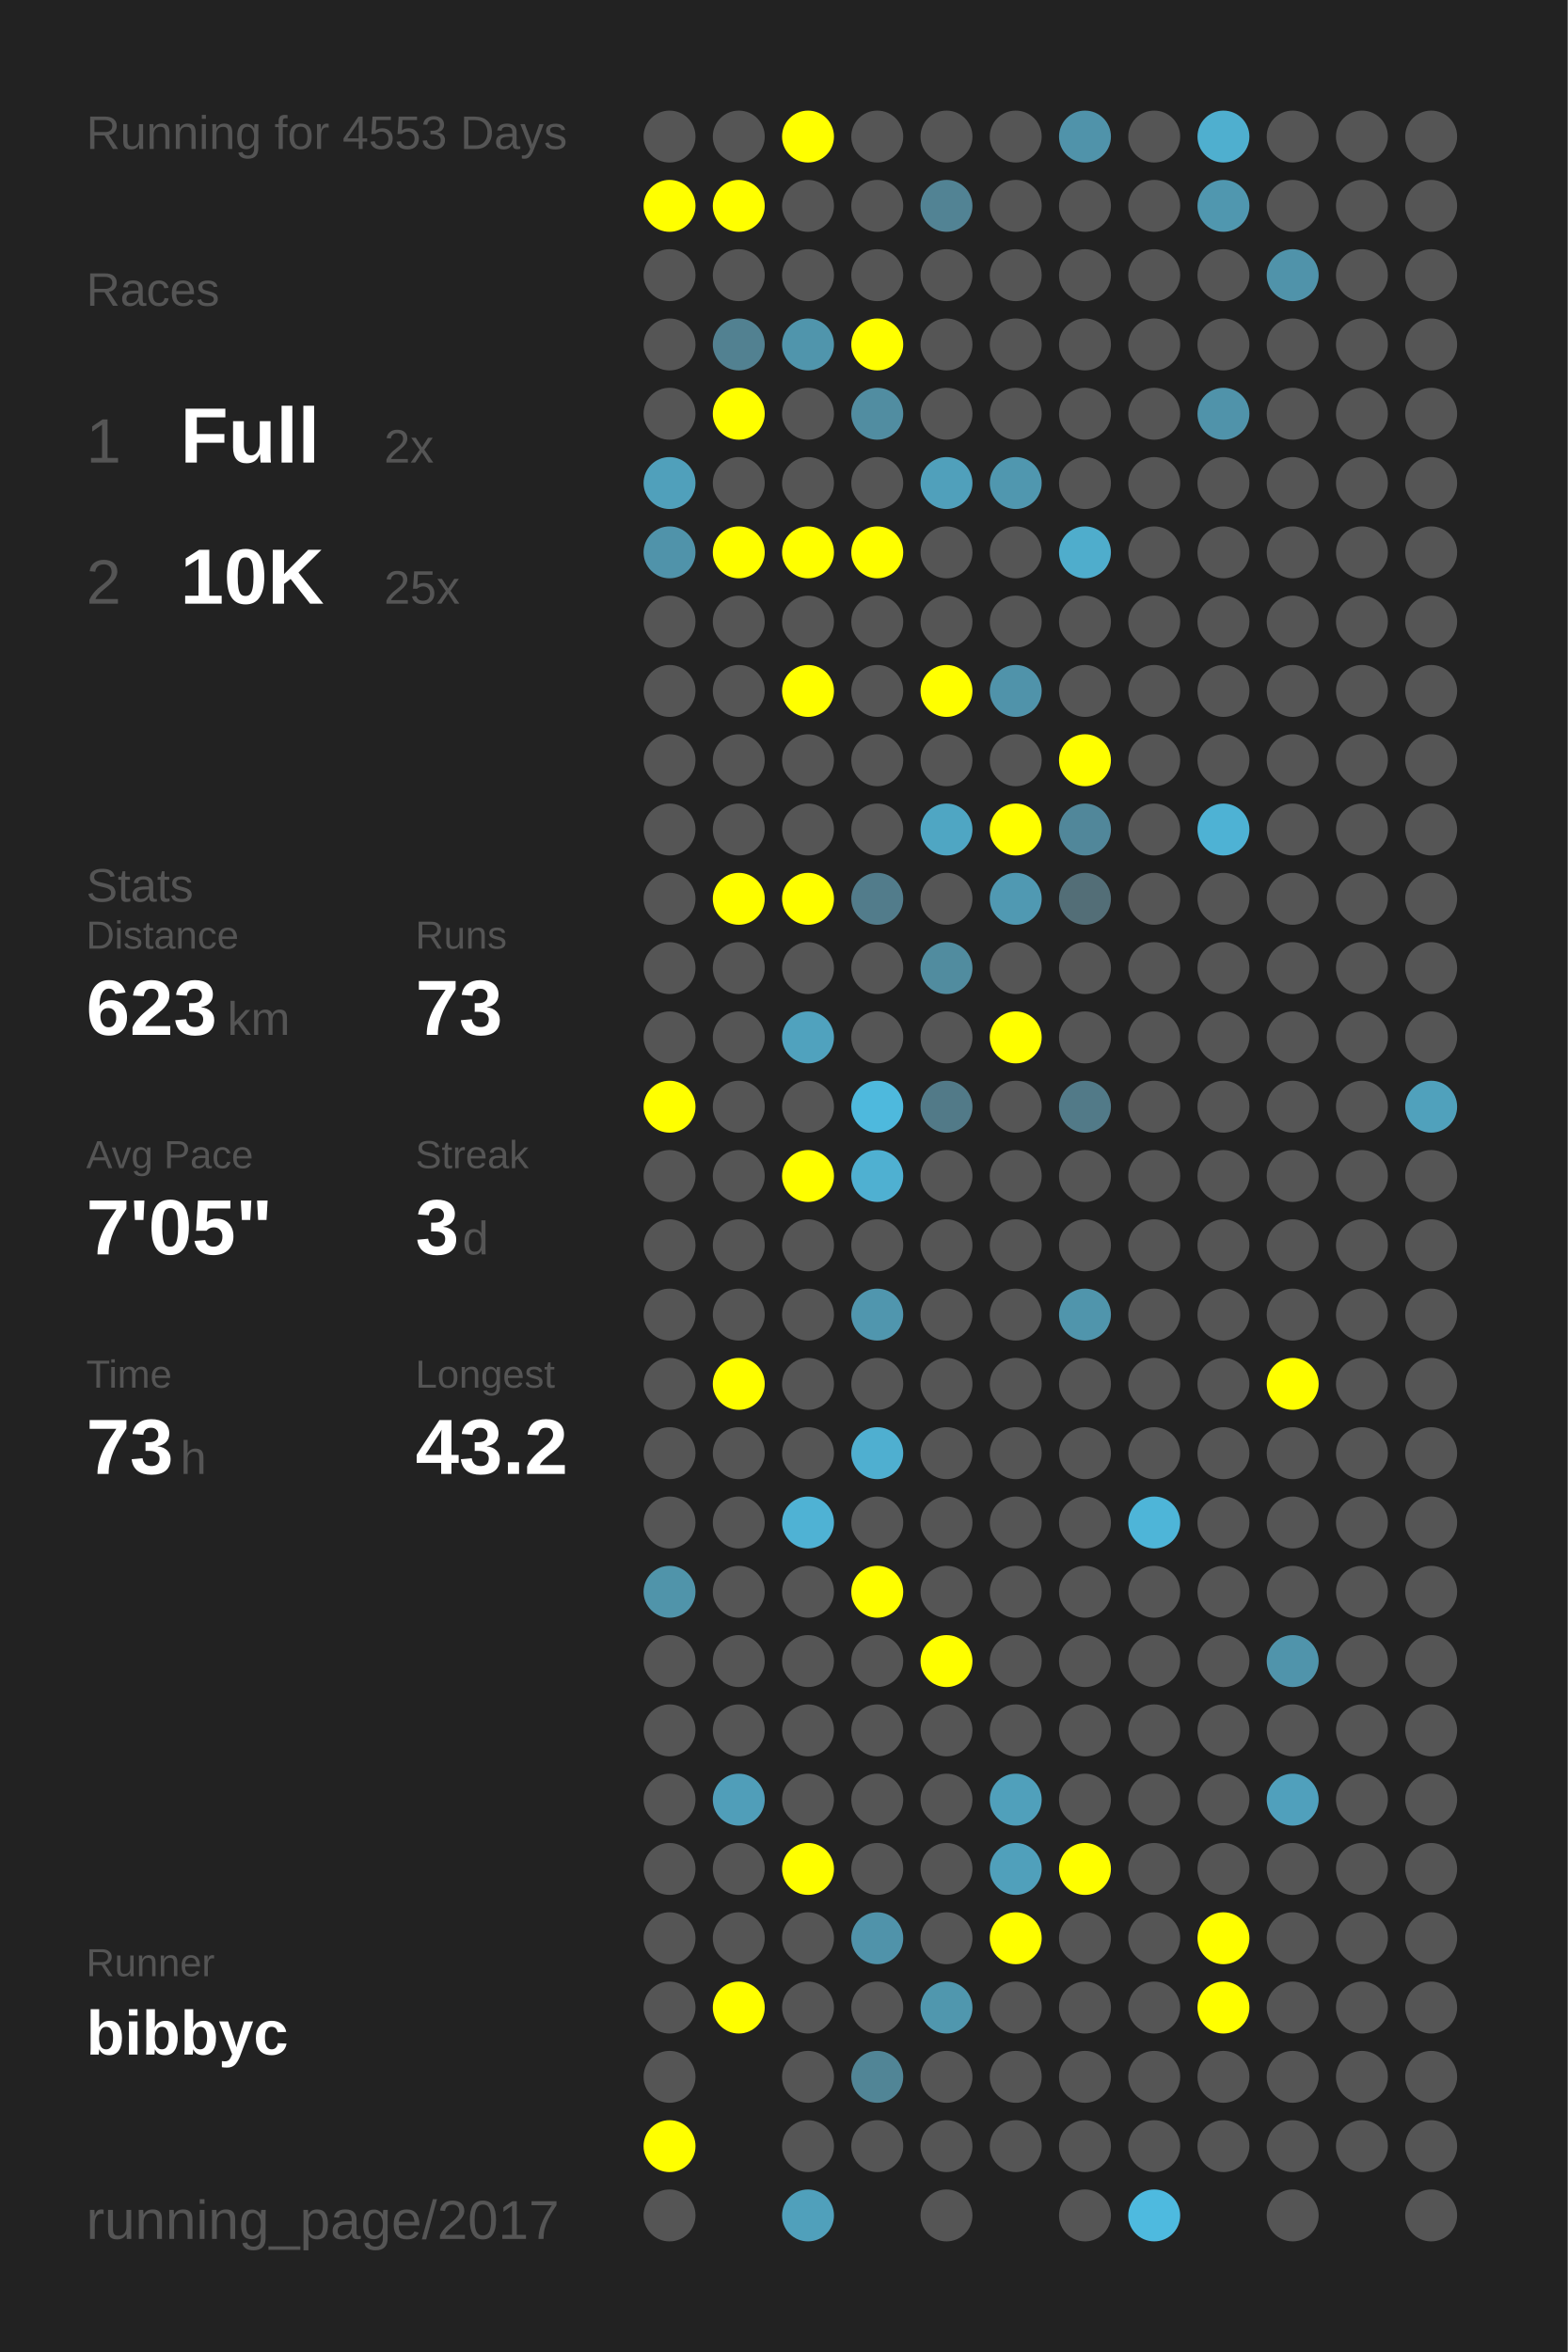
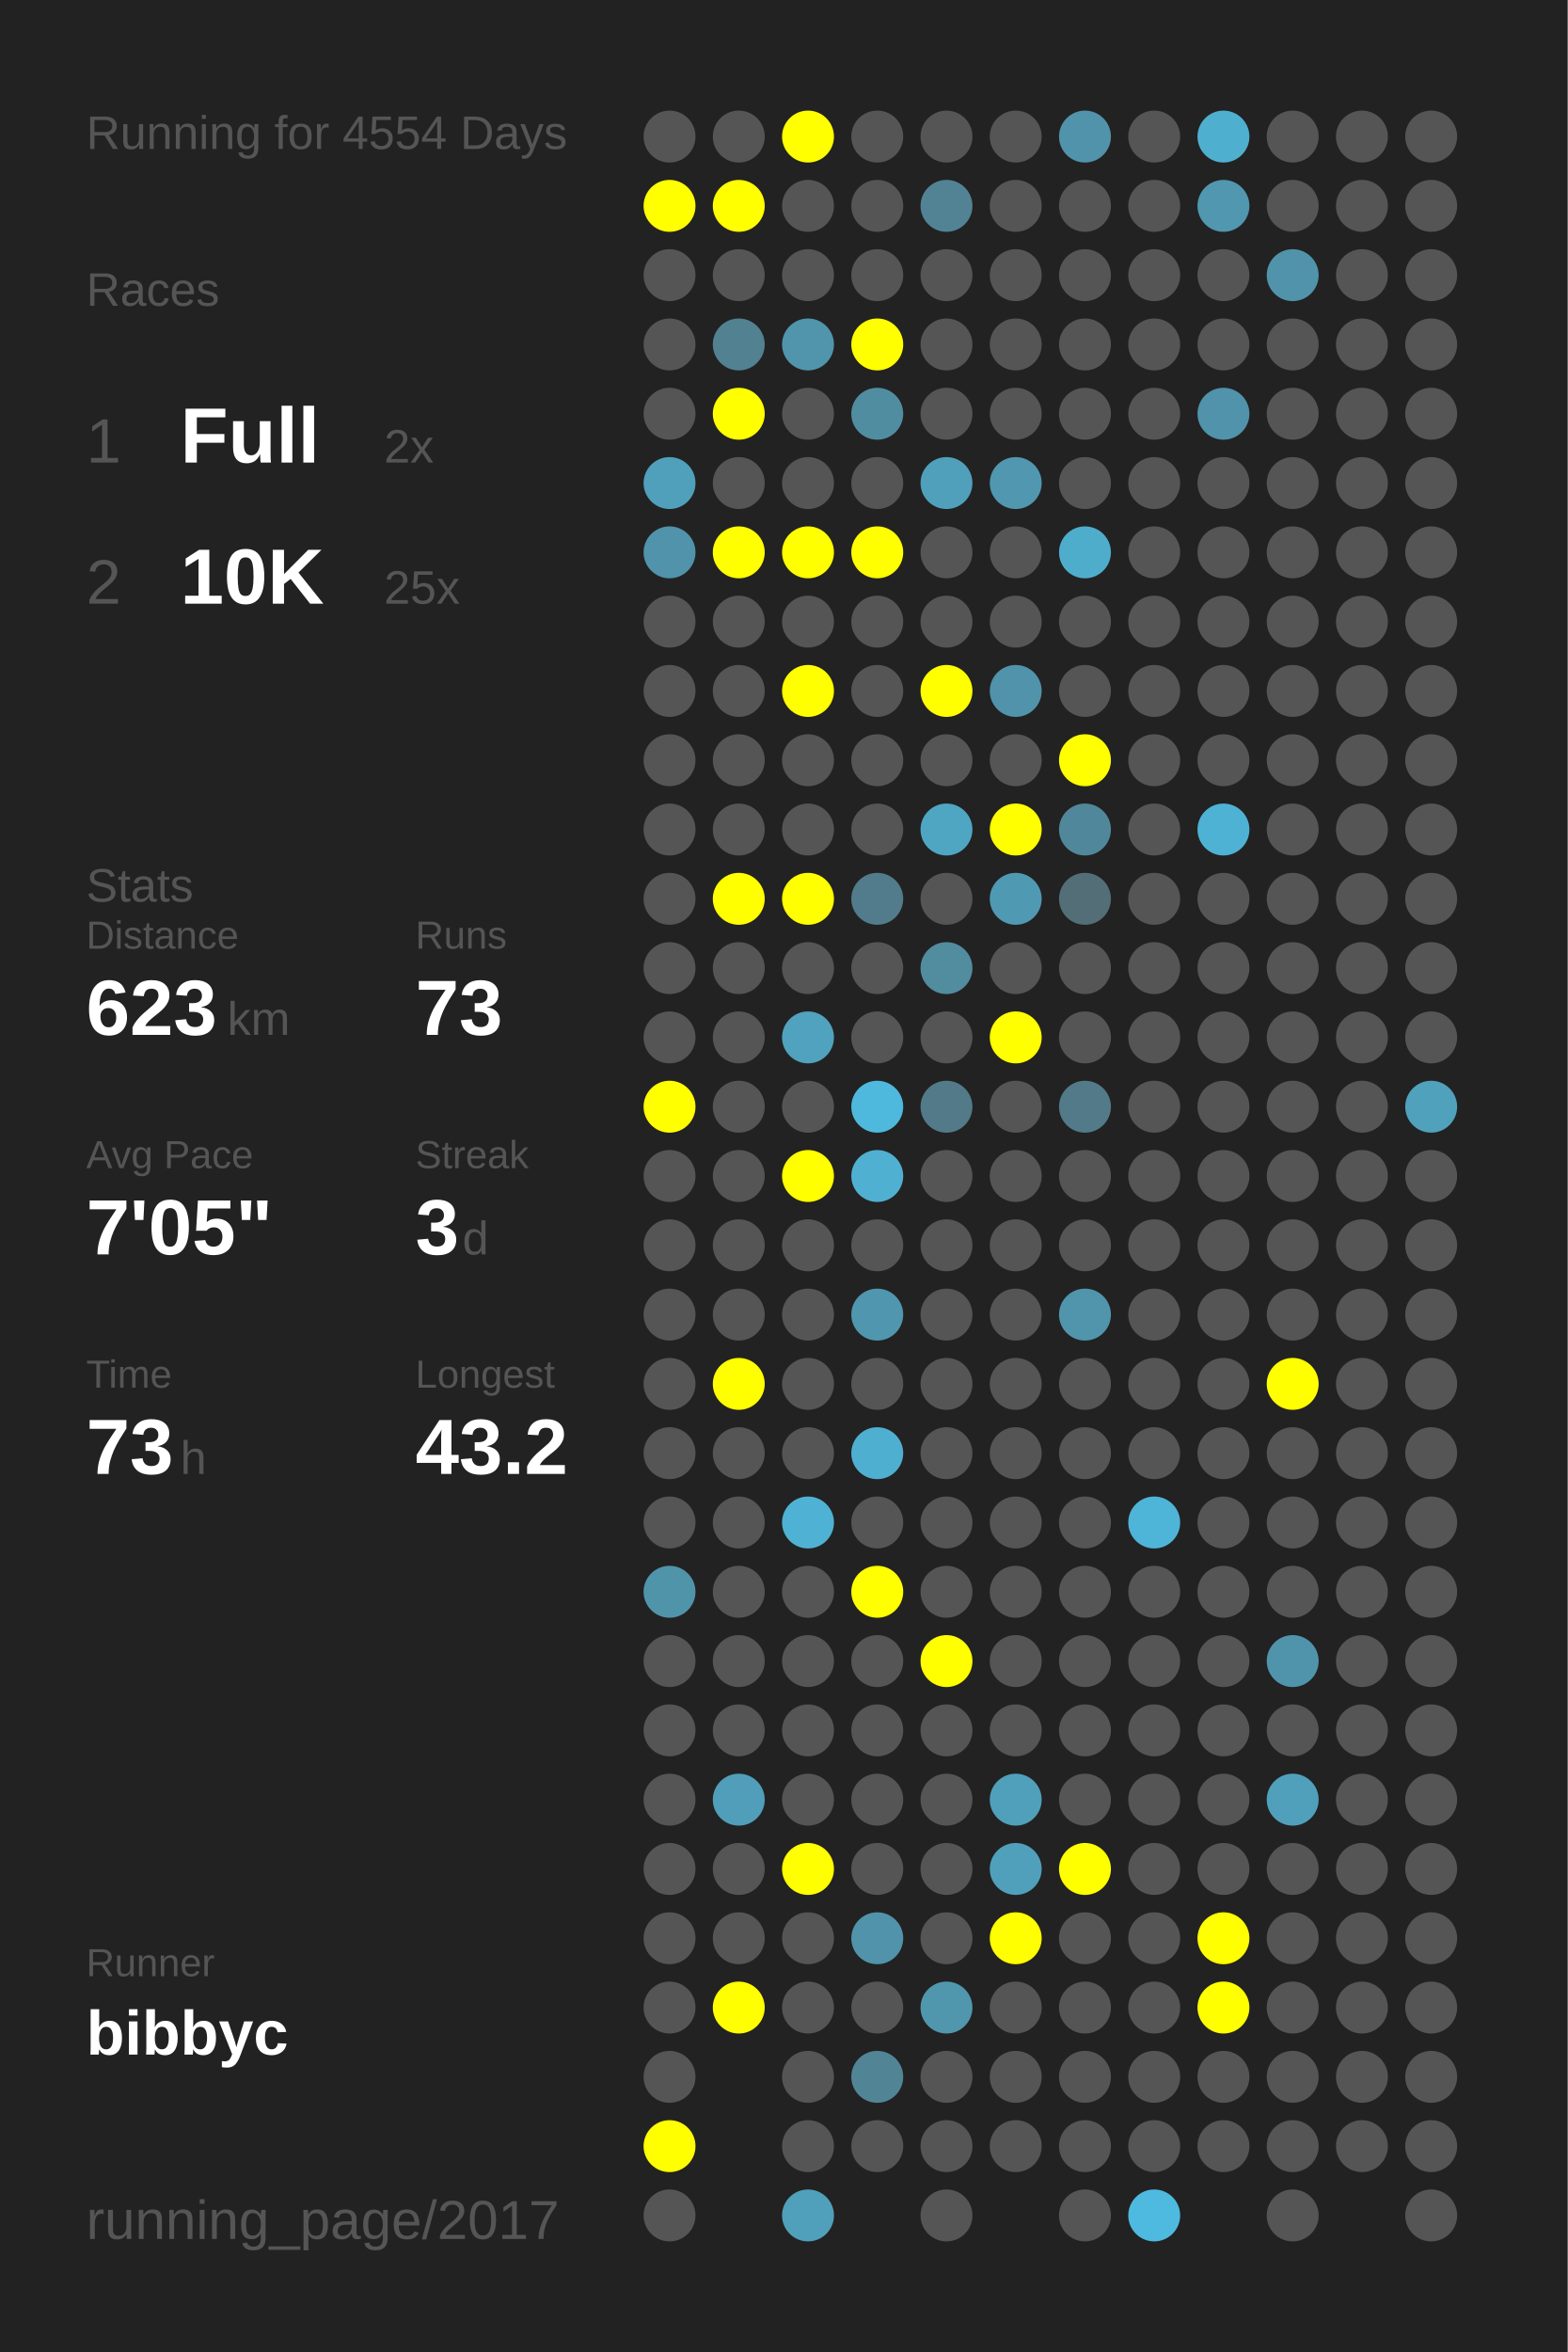
<svg xmlns="http://www.w3.org/2000/svg" baseProfile="full" height="300mm" version="1.1" viewBox="0,0,200,300" width="200mm">
  <defs />
  <rect fill="#222222" height="300" width="200" x="0" y="0" />
-   <text fill="#555555" style="font-size:6px; font-family:Arial;" x="11" y="19">Running for 4553 Days</text>
+   <text fill="#555555" style="font-size:6px; font-family:Arial;" x="11" y="19">Running for 4554 Days</text>
  <text fill="#555555" style="font-size:6px; font-family:Arial;" x="11" y="39">Races</text>
  <text fill="#555555" style="font-size:8px; font-family:Arial;" x="11" y="59">1</text>
  <text fill="#FFFFFF" style="font-size:10px; font-family:Arial; font-weight:bold;" x="23" y="59">Full</text>
  <text fill="#555555" style="font-size:6px; font-family:Arial;" x="49" y="59">2x</text>
  <text fill="#555555" style="font-size:8px; font-family:Arial;" x="11" y="77">2</text>
  <text fill="#FFFFFF" style="font-size:10px; font-family:Arial; font-weight:bold;" x="23" y="77">10K</text>
  <text fill="#555555" style="font-size:6px; font-family:Arial;" x="49" y="77">25x</text>
  <text fill="#555555" style="font-size:6px; font-family:Arial;" x="11" y="115">Stats</text>
  <text fill="#555555" style="font-size:5px; font-family:Arial;" x="11" y="121">Distance</text>
  <text fill="#FFFFFF" style="font-size:10px; font-family:Arial; font-weight:bold;" x="11" y="132">623</text>
  <text fill="#555555" style="font-size:6px; font-family:Arial;" x="29" y="132">km</text>
  <text fill="#555555" style="font-size:5px; font-family:Arial;" x="53" y="121">Runs</text>
  <text fill="#FFFFFF" style="font-size:10px; font-family:Arial; font-weight:bold;" x="53" y="132">73</text>
  <text fill="#555555" style="font-size:5px; font-family:Arial;" x="11" y="149">Avg Pace</text>
  <text fill="#FFFFFF" style="font-size:10px; font-family:Arial; font-weight:bold;" x="11" y="160">7'05"</text>
  <text fill="#555555" style="font-size:5px; font-family:Arial;" x="53" y="149">Streak</text>
  <text fill="#FFFFFF" style="font-size:10px; font-family:Arial; font-weight:bold;" x="53" y="160">3</text>
  <text fill="#555555" style="font-size:6px; font-family:Arial;" x="59" y="160">d</text>
  <text fill="#555555" style="font-size:5px; font-family:Arial;" x="11" y="177">Time</text>
  <text fill="#FFFFFF" style="font-size:10px; font-family:Arial; font-weight:bold;" x="11" y="188">73</text>
  <text fill="#555555" style="font-size:6px; font-family:Arial;" x="23" y="188">h</text>
  <text fill="#555555" style="font-size:5px; font-family:Arial;" x="53" y="177">Longest</text>
  <text fill="#FFFFFF" style="font-size:10px; font-family:Arial; font-weight:bold;" x="53" y="188">43.2</text>
  <text fill="#555555" style="font-size:5px; font-family:Arial;" x="11" y="252.065">Runner</text>
  <text fill="#FFFFFF" style="font-size:8px; font-family:Arial; font-weight:bold;" x="11" y="262.065">bibbyc</text>
  <text fill="#555555" style="font-size:7px; font-family:Arial;" x="11" y="285.581">running_page/2017</text>
  <circle cx="85.417" cy="17.419" fill="#555555" r="3.312" />
  <circle cx="85.417" cy="26.258" fill="#FFFF00" r="3.312" />
  <circle cx="85.417" cy="35.097" fill="#555555" r="3.312" />
  <circle cx="85.417" cy="43.935" fill="#555555" r="3.312" />
  <circle cx="85.417" cy="52.774" fill="#555555" r="3.312" />
  <circle cx="85.417" cy="61.613" fill="#50a0bb" r="3.312" />
  <circle cx="85.417" cy="70.452" fill="#5093aa" r="3.312" />
  <circle cx="85.417" cy="79.29" fill="#555555" r="3.312" />
  <circle cx="85.417" cy="88.129" fill="#555555" r="3.312" />
  <circle cx="85.417" cy="96.968" fill="#555555" r="3.312" />
  <circle cx="85.417" cy="105.806" fill="#555555" r="3.312" />
  <circle cx="85.417" cy="114.645" fill="#555555" r="3.312" />
  <circle cx="85.417" cy="123.484" fill="#555555" r="3.312" />
  <circle cx="85.417" cy="132.323" fill="#555555" r="3.312" />
  <circle cx="85.417" cy="141.161" fill="#FFFF00" r="3.312" />
  <circle cx="85.417" cy="150" fill="#555555" r="3.312" />
  <circle cx="85.417" cy="158.839" fill="#555555" r="3.312" />
  <circle cx="85.417" cy="167.677" fill="#555555" r="3.312" />
  <circle cx="85.417" cy="176.516" fill="#555555" r="3.312" />
  <circle cx="85.417" cy="185.355" fill="#555555" r="3.312" />
  <circle cx="85.417" cy="194.194" fill="#555555" r="3.312" />
  <circle cx="85.417" cy="203.032" fill="#5094aa" r="3.312" />
  <circle cx="85.417" cy="211.871" fill="#555555" r="3.312" />
  <circle cx="85.417" cy="220.71" fill="#555555" r="3.312" />
  <circle cx="85.417" cy="229.548" fill="#555555" r="3.312" />
  <circle cx="85.417" cy="238.387" fill="#555555" r="3.312" />
  <circle cx="85.417" cy="247.226" fill="#555555" r="3.312" />
  <circle cx="85.417" cy="256.065" fill="#555555" r="3.312" />
  <circle cx="85.417" cy="264.903" fill="#555555" r="3.312" />
  <circle cx="85.417" cy="273.742" fill="#FFFF00" r="3.312" />
  <circle cx="85.417" cy="282.581" fill="#555555" r="3.312" />
  <circle cx="94.25" cy="17.419" fill="#555555" r="3.312" />
  <circle cx="94.25" cy="26.258" fill="#FFFF00" r="3.312" />
  <circle cx="94.25" cy="35.097" fill="#555555" r="3.312" />
  <circle cx="94.25" cy="43.935" fill="#528191" r="3.312" />
  <circle cx="94.25" cy="52.774" fill="#FFFF00" r="3.312" />
  <circle cx="94.25" cy="61.613" fill="#555555" r="3.312" />
  <circle cx="94.25" cy="70.452" fill="#FFFF00" r="3.312" />
  <circle cx="94.25" cy="79.29" fill="#555555" r="3.312" />
  <circle cx="94.25" cy="88.129" fill="#555555" r="3.312" />
  <circle cx="94.25" cy="96.968" fill="#555555" r="3.312" />
  <circle cx="94.25" cy="105.806" fill="#555555" r="3.312" />
  <circle cx="94.25" cy="114.645" fill="#FFFF00" r="3.312" />
  <circle cx="94.25" cy="123.484" fill="#555555" r="3.312" />
  <circle cx="94.25" cy="132.323" fill="#555555" r="3.312" />
  <circle cx="94.25" cy="141.161" fill="#555555" r="3.312" />
  <circle cx="94.25" cy="150" fill="#555555" r="3.312" />
  <circle cx="94.25" cy="158.839" fill="#555555" r="3.312" />
  <circle cx="94.25" cy="167.677" fill="#555555" r="3.312" />
  <circle cx="94.25" cy="176.516" fill="#FFFF00" r="3.312" />
  <circle cx="94.25" cy="185.355" fill="#555555" r="3.312" />
  <circle cx="94.25" cy="194.194" fill="#555555" r="3.312" />
  <circle cx="94.25" cy="203.032" fill="#555555" r="3.312" />
  <circle cx="94.25" cy="211.871" fill="#555555" r="3.312" />
  <circle cx="94.25" cy="220.71" fill="#555555" r="3.312" />
  <circle cx="94.25" cy="229.548" fill="#509eb9" r="3.312" />
  <circle cx="94.25" cy="238.387" fill="#555555" r="3.312" />
  <circle cx="94.25" cy="247.226" fill="#555555" r="3.312" />
  <circle cx="94.25" cy="256.065" fill="#FFFF00" r="3.312" />
  <circle cx="103.083" cy="17.419" fill="#FFFF00" r="3.312" />
  <circle cx="103.083" cy="26.258" fill="#555555" r="3.312" />
  <circle cx="103.083" cy="35.097" fill="#555555" r="3.312" />
  <circle cx="103.083" cy="43.935" fill="#5095ac" r="3.312" />
  <circle cx="103.083" cy="52.774" fill="#555555" r="3.312" />
  <circle cx="103.083" cy="61.613" fill="#555555" r="3.312" />
  <circle cx="103.083" cy="70.452" fill="#FFFF00" r="3.312" />
  <circle cx="103.083" cy="79.29" fill="#555555" r="3.312" />
  <circle cx="103.083" cy="88.129" fill="#FFFF00" r="3.312" />
  <circle cx="103.083" cy="96.968" fill="#555555" r="3.312" />
  <circle cx="103.083" cy="105.806" fill="#555555" r="3.312" />
  <circle cx="103.083" cy="114.645" fill="#FFFF00" r="3.312" />
  <circle cx="103.083" cy="123.484" fill="#555555" r="3.312" />
  <circle cx="103.083" cy="132.323" fill="#50a2be" r="3.312" />
  <circle cx="103.083" cy="141.161" fill="#555555" r="3.312" />
  <circle cx="103.083" cy="150" fill="#FFFF00" r="3.312" />
  <circle cx="103.083" cy="158.839" fill="#555555" r="3.312" />
  <circle cx="103.083" cy="167.677" fill="#555555" r="3.312" />
  <circle cx="103.083" cy="176.516" fill="#555555" r="3.312" />
  <circle cx="103.083" cy="185.355" fill="#555555" r="3.312" />
  <circle cx="103.083" cy="194.194" fill="#4fb2d4" r="3.312" />
  <circle cx="103.083" cy="203.032" fill="#555555" r="3.312" />
  <circle cx="103.083" cy="211.871" fill="#555555" r="3.312" />
  <circle cx="103.083" cy="220.71" fill="#555555" r="3.312" />
  <circle cx="103.083" cy="229.548" fill="#555555" r="3.312" />
  <circle cx="103.083" cy="238.387" fill="#FFFF00" r="3.312" />
  <circle cx="103.083" cy="247.226" fill="#555555" r="3.312" />
  <circle cx="103.083" cy="256.065" fill="#555555" r="3.312" />
  <circle cx="103.083" cy="264.903" fill="#555555" r="3.312" />
  <circle cx="103.083" cy="273.742" fill="#555555" r="3.312" />
  <circle cx="103.083" cy="282.581" fill="#50a0bb" r="3.312" />
  <circle cx="111.917" cy="17.419" fill="#555555" r="3.312" />
  <circle cx="111.917" cy="26.258" fill="#555555" r="3.312" />
  <circle cx="111.917" cy="35.097" fill="#555555" r="3.312" />
  <circle cx="111.917" cy="43.935" fill="#FFFF00" r="3.312" />
  <circle cx="111.917" cy="52.774" fill="#518da1" r="3.312" />
  <circle cx="111.917" cy="61.613" fill="#555555" r="3.312" />
  <circle cx="111.917" cy="70.452" fill="#FFFF00" r="3.312" />
  <circle cx="111.917" cy="79.29" fill="#555555" r="3.312" />
  <circle cx="111.917" cy="88.129" fill="#555555" r="3.312" />
  <circle cx="111.917" cy="96.968" fill="#555555" r="3.312" />
  <circle cx="111.917" cy="105.806" fill="#555555" r="3.312" />
  <circle cx="111.917" cy="114.645" fill="#527c8b" r="3.312" />
  <circle cx="111.917" cy="123.484" fill="#555555" r="3.312" />
  <circle cx="111.917" cy="132.323" fill="#555555" r="3.312" />
  <circle cx="111.917" cy="141.161" fill="#4eb9dd" r="3.312" />
  <circle cx="111.917" cy="150" fill="#4fb0d1" r="3.312" />
  <circle cx="111.917" cy="158.839" fill="#555555" r="3.312" />
  <circle cx="111.917" cy="167.677" fill="#5096ae" r="3.312" />
  <circle cx="111.917" cy="176.516" fill="#555555" r="3.312" />
  <circle cx="111.917" cy="185.355" fill="#4fafd0" r="3.312" />
  <circle cx="111.917" cy="194.194" fill="#555555" r="3.312" />
  <circle cx="111.917" cy="203.032" fill="#FFFF00" r="3.312" />
  <circle cx="111.917" cy="211.871" fill="#555555" r="3.312" />
  <circle cx="111.917" cy="220.71" fill="#555555" r="3.312" />
  <circle cx="111.917" cy="229.548" fill="#555555" r="3.312" />
  <circle cx="111.917" cy="238.387" fill="#555555" r="3.312" />
  <circle cx="111.917" cy="247.226" fill="#5093aa" r="3.312" />
  <circle cx="111.917" cy="256.065" fill="#555555" r="3.312" />
  <circle cx="111.917" cy="264.903" fill="#518596" r="3.312" />
  <circle cx="111.917" cy="273.742" fill="#555555" r="3.312" />
  <circle cx="120.75" cy="17.419" fill="#555555" r="3.312" />
  <circle cx="120.75" cy="26.258" fill="#528394" r="3.312" />
  <circle cx="120.75" cy="35.097" fill="#555555" r="3.312" />
  <circle cx="120.75" cy="43.935" fill="#555555" r="3.312" />
  <circle cx="120.75" cy="52.774" fill="#555555" r="3.312" />
  <circle cx="120.75" cy="61.613" fill="#50a0bb" r="3.312" />
  <circle cx="120.75" cy="70.452" fill="#555555" r="3.312" />
  <circle cx="120.75" cy="79.29" fill="#555555" r="3.312" />
  <circle cx="120.75" cy="88.129" fill="#FFFF00" r="3.312" />
  <circle cx="120.75" cy="96.968" fill="#555555" r="3.312" />
  <circle cx="120.75" cy="105.806" fill="#4fa6c3" r="3.312" />
  <circle cx="120.75" cy="114.645" fill="#555555" r="3.312" />
  <circle cx="120.75" cy="123.484" fill="#518c9f" r="3.312" />
  <circle cx="120.75" cy="132.323" fill="#555555" r="3.312" />
  <circle cx="120.75" cy="141.161" fill="#527a88" r="3.312" />
  <circle cx="120.75" cy="150" fill="#555555" r="3.312" />
  <circle cx="120.75" cy="158.839" fill="#555555" r="3.312" />
  <circle cx="120.75" cy="167.677" fill="#555555" r="3.312" />
  <circle cx="120.75" cy="176.516" fill="#555555" r="3.312" />
  <circle cx="120.75" cy="185.355" fill="#555555" r="3.312" />
  <circle cx="120.75" cy="194.194" fill="#555555" r="3.312" />
  <circle cx="120.75" cy="203.032" fill="#555555" r="3.312" />
  <circle cx="120.75" cy="211.871" fill="#FFFF00" r="3.312" />
  <circle cx="120.75" cy="220.71" fill="#555555" r="3.312" />
  <circle cx="120.75" cy="229.548" fill="#555555" r="3.312" />
  <circle cx="120.75" cy="238.387" fill="#555555" r="3.312" />
  <circle cx="120.75" cy="247.226" fill="#555555" r="3.312" />
  <circle cx="120.75" cy="256.065" fill="#5097ae" r="3.312" />
  <circle cx="120.75" cy="264.903" fill="#555555" r="3.312" />
  <circle cx="120.75" cy="273.742" fill="#555555" r="3.312" />
  <circle cx="120.75" cy="282.581" fill="#555555" r="3.312" />
  <circle cx="129.583" cy="17.419" fill="#555555" r="3.312" />
  <circle cx="129.583" cy="26.258" fill="#555555" r="3.312" />
  <circle cx="129.583" cy="35.097" fill="#555555" r="3.312" />
  <circle cx="129.583" cy="43.935" fill="#555555" r="3.312" />
  <circle cx="129.583" cy="52.774" fill="#555555" r="3.312" />
  <circle cx="129.583" cy="61.613" fill="#5097af" r="3.312" />
  <circle cx="129.583" cy="70.452" fill="#555555" r="3.312" />
  <circle cx="129.583" cy="79.29" fill="#555555" r="3.312" />
  <circle cx="129.583" cy="88.129" fill="#5093aa" r="3.312" />
  <circle cx="129.583" cy="96.968" fill="#555555" r="3.312" />
  <circle cx="129.583" cy="105.806" fill="#FFFF00" r="3.312" />
  <circle cx="129.583" cy="114.645" fill="#5099b2" r="3.312" />
  <circle cx="129.583" cy="123.484" fill="#555555" r="3.312" />
  <circle cx="129.583" cy="132.323" fill="#FFFF00" r="3.312" />
  <circle cx="129.583" cy="141.161" fill="#555555" r="3.312" />
  <circle cx="129.583" cy="150" fill="#555555" r="3.312" />
  <circle cx="129.583" cy="158.839" fill="#555555" r="3.312" />
  <circle cx="129.583" cy="167.677" fill="#555555" r="3.312" />
  <circle cx="129.583" cy="176.516" fill="#555555" r="3.312" />
  <circle cx="129.583" cy="185.355" fill="#555555" r="3.312" />
  <circle cx="129.583" cy="194.194" fill="#555555" r="3.312" />
  <circle cx="129.583" cy="203.032" fill="#555555" r="3.312" />
  <circle cx="129.583" cy="211.871" fill="#555555" r="3.312" />
  <circle cx="129.583" cy="220.71" fill="#555555" r="3.312" />
  <circle cx="129.583" cy="229.548" fill="#50a0bb" r="3.312" />
  <circle cx="129.583" cy="238.387" fill="#50a0bb" r="3.312" />
  <circle cx="129.583" cy="247.226" fill="#FFFF00" r="3.312" />
  <circle cx="129.583" cy="256.065" fill="#555555" r="3.312" />
  <circle cx="129.583" cy="264.903" fill="#555555" r="3.312" />
  <circle cx="129.583" cy="273.742" fill="#555555" r="3.312" />
  <circle cx="138.417" cy="17.419" fill="#5093aa" r="3.312" />
  <circle cx="138.417" cy="26.258" fill="#555555" r="3.312" />
  <circle cx="138.417" cy="35.097" fill="#555555" r="3.312" />
  <circle cx="138.417" cy="43.935" fill="#555555" r="3.312" />
  <circle cx="138.417" cy="52.774" fill="#555555" r="3.312" />
  <circle cx="138.417" cy="61.613" fill="#555555" r="3.312" />
  <circle cx="138.417" cy="70.452" fill="#4fadcc" r="3.312" />
  <circle cx="138.417" cy="79.29" fill="#555555" r="3.312" />
  <circle cx="138.417" cy="88.129" fill="#555555" r="3.312" />
  <circle cx="138.417" cy="96.968" fill="#FFFF00" r="3.312" />
  <circle cx="138.417" cy="105.806" fill="#51879a" r="3.312" />
  <circle cx="138.417" cy="114.645" fill="#536e77" r="3.312" />
  <circle cx="138.417" cy="123.484" fill="#555555" r="3.312" />
  <circle cx="138.417" cy="132.323" fill="#555555" r="3.312" />
  <circle cx="138.417" cy="141.161" fill="#527a88" r="3.312" />
  <circle cx="138.417" cy="150" fill="#555555" r="3.312" />
  <circle cx="138.417" cy="158.839" fill="#555555" r="3.312" />
  <circle cx="138.417" cy="167.677" fill="#5095ac" r="3.312" />
  <circle cx="138.417" cy="176.516" fill="#555555" r="3.312" />
  <circle cx="138.417" cy="185.355" fill="#555555" r="3.312" />
  <circle cx="138.417" cy="194.194" fill="#555555" r="3.312" />
  <circle cx="138.417" cy="203.032" fill="#555555" r="3.312" />
  <circle cx="138.417" cy="211.871" fill="#555555" r="3.312" />
  <circle cx="138.417" cy="220.71" fill="#555555" r="3.312" />
  <circle cx="138.417" cy="229.548" fill="#555555" r="3.312" />
  <circle cx="138.417" cy="238.387" fill="#FFFF00" r="3.312" />
  <circle cx="138.417" cy="247.226" fill="#555555" r="3.312" />
  <circle cx="138.417" cy="256.065" fill="#555555" r="3.312" />
  <circle cx="138.417" cy="264.903" fill="#555555" r="3.312" />
  <circle cx="138.417" cy="273.742" fill="#555555" r="3.312" />
  <circle cx="138.417" cy="282.581" fill="#555555" r="3.312" />
  <circle cx="147.25" cy="17.419" fill="#555555" r="3.312" />
  <circle cx="147.25" cy="26.258" fill="#555555" r="3.312" />
  <circle cx="147.25" cy="35.097" fill="#555555" r="3.312" />
  <circle cx="147.25" cy="43.935" fill="#555555" r="3.312" />
  <circle cx="147.25" cy="52.774" fill="#555555" r="3.312" />
  <circle cx="147.25" cy="61.613" fill="#555555" r="3.312" />
  <circle cx="147.25" cy="70.452" fill="#555555" r="3.312" />
  <circle cx="147.25" cy="79.29" fill="#555555" r="3.312" />
  <circle cx="147.25" cy="88.129" fill="#555555" r="3.312" />
  <circle cx="147.25" cy="96.968" fill="#555555" r="3.312" />
  <circle cx="147.25" cy="105.806" fill="#555555" r="3.312" />
  <circle cx="147.25" cy="114.645" fill="#555555" r="3.312" />
  <circle cx="147.25" cy="123.484" fill="#555555" r="3.312" />
  <circle cx="147.25" cy="132.323" fill="#555555" r="3.312" />
  <circle cx="147.25" cy="141.161" fill="#555555" r="3.312" />
  <circle cx="147.25" cy="150" fill="#555555" r="3.312" />
  <circle cx="147.25" cy="158.839" fill="#555555" r="3.312" />
  <circle cx="147.25" cy="167.677" fill="#555555" r="3.312" />
  <circle cx="147.25" cy="176.516" fill="#555555" r="3.312" />
  <circle cx="147.25" cy="185.355" fill="#555555" r="3.312" />
  <circle cx="147.25" cy="194.194" fill="#4eb5d8" r="3.312" />
  <circle cx="147.25" cy="203.032" fill="#555555" r="3.312" />
  <circle cx="147.25" cy="211.871" fill="#555555" r="3.312" />
  <circle cx="147.25" cy="220.71" fill="#555555" r="3.312" />
  <circle cx="147.25" cy="229.548" fill="#555555" r="3.312" />
  <circle cx="147.25" cy="238.387" fill="#555555" r="3.312" />
  <circle cx="147.25" cy="247.226" fill="#555555" r="3.312" />
  <circle cx="147.25" cy="256.065" fill="#555555" r="3.312" />
  <circle cx="147.25" cy="264.903" fill="#555555" r="3.312" />
  <circle cx="147.25" cy="273.742" fill="#555555" r="3.312" />
  <circle cx="147.25" cy="282.581" fill="#4ebadf" r="3.312" />
  <circle cx="156.083" cy="17.419" fill="#4fafcf" r="3.312" />
  <circle cx="156.083" cy="26.258" fill="#5097af" r="3.312" />
  <circle cx="156.083" cy="35.097" fill="#555555" r="3.312" />
  <circle cx="156.083" cy="43.935" fill="#555555" r="3.312" />
  <circle cx="156.083" cy="52.774" fill="#5093aa" r="3.312" />
  <circle cx="156.083" cy="61.613" fill="#555555" r="3.312" />
  <circle cx="156.083" cy="70.452" fill="#555555" r="3.312" />
  <circle cx="156.083" cy="79.29" fill="#555555" r="3.312" />
  <circle cx="156.083" cy="88.129" fill="#555555" r="3.312" />
  <circle cx="156.083" cy="96.968" fill="#555555" r="3.312" />
  <circle cx="156.083" cy="105.806" fill="#4eb2d4" r="3.312" />
  <circle cx="156.083" cy="114.645" fill="#555555" r="3.312" />
  <circle cx="156.083" cy="123.484" fill="#555555" r="3.312" />
  <circle cx="156.083" cy="132.323" fill="#555555" r="3.312" />
  <circle cx="156.083" cy="141.161" fill="#555555" r="3.312" />
  <circle cx="156.083" cy="150" fill="#555555" r="3.312" />
  <circle cx="156.083" cy="158.839" fill="#555555" r="3.312" />
  <circle cx="156.083" cy="167.677" fill="#555555" r="3.312" />
  <circle cx="156.083" cy="176.516" fill="#555555" r="3.312" />
  <circle cx="156.083" cy="185.355" fill="#555555" r="3.312" />
  <circle cx="156.083" cy="194.194" fill="#555555" r="3.312" />
  <circle cx="156.083" cy="203.032" fill="#555555" r="3.312" />
  <circle cx="156.083" cy="211.871" fill="#555555" r="3.312" />
  <circle cx="156.083" cy="220.71" fill="#555555" r="3.312" />
  <circle cx="156.083" cy="229.548" fill="#555555" r="3.312" />
  <circle cx="156.083" cy="238.387" fill="#555555" r="3.312" />
  <circle cx="156.083" cy="247.226" fill="#FFFF00" r="3.312" />
  <circle cx="156.083" cy="256.065" fill="#FFFF00" r="3.312" />
  <circle cx="156.083" cy="264.903" fill="#555555" r="3.312" />
  <circle cx="156.083" cy="273.742" fill="#555555" r="3.312" />
  <circle cx="164.917" cy="17.419" fill="#555555" r="3.312" />
  <circle cx="164.917" cy="26.258" fill="#555555" r="3.312" />
  <circle cx="164.917" cy="35.097" fill="#5093aa" r="3.312" />
  <circle cx="164.917" cy="43.935" fill="#555555" r="3.312" />
  <circle cx="164.917" cy="52.774" fill="#555555" r="3.312" />
  <circle cx="164.917" cy="61.613" fill="#555555" r="3.312" />
  <circle cx="164.917" cy="70.452" fill="#555555" r="3.312" />
  <circle cx="164.917" cy="79.29" fill="#555555" r="3.312" />
  <circle cx="164.917" cy="88.129" fill="#555555" r="3.312" />
  <circle cx="164.917" cy="96.968" fill="#555555" r="3.312" />
  <circle cx="164.917" cy="105.806" fill="#555555" r="3.312" />
  <circle cx="164.917" cy="114.645" fill="#555555" r="3.312" />
  <circle cx="164.917" cy="123.484" fill="#555555" r="3.312" />
  <circle cx="164.917" cy="132.323" fill="#555555" r="3.312" />
  <circle cx="164.917" cy="141.161" fill="#555555" r="3.312" />
  <circle cx="164.917" cy="150" fill="#555555" r="3.312" />
  <circle cx="164.917" cy="158.839" fill="#555555" r="3.312" />
  <circle cx="164.917" cy="167.677" fill="#555555" r="3.312" />
  <circle cx="164.917" cy="176.516" fill="#FFFF00" r="3.312" />
  <circle cx="164.917" cy="185.355" fill="#555555" r="3.312" />
  <circle cx="164.917" cy="194.194" fill="#555555" r="3.312" />
  <circle cx="164.917" cy="203.032" fill="#555555" r="3.312" />
  <circle cx="164.917" cy="211.871" fill="#5094ab" r="3.312" />
  <circle cx="164.917" cy="220.71" fill="#555555" r="3.312" />
  <circle cx="164.917" cy="229.548" fill="#50a0bc" r="3.312" />
  <circle cx="164.917" cy="238.387" fill="#555555" r="3.312" />
  <circle cx="164.917" cy="247.226" fill="#555555" r="3.312" />
  <circle cx="164.917" cy="256.065" fill="#555555" r="3.312" />
  <circle cx="164.917" cy="264.903" fill="#555555" r="3.312" />
  <circle cx="164.917" cy="273.742" fill="#555555" r="3.312" />
  <circle cx="164.917" cy="282.581" fill="#555555" r="3.312" />
  <circle cx="173.75" cy="17.419" fill="#555555" r="3.312" />
  <circle cx="173.75" cy="26.258" fill="#555555" r="3.312" />
  <circle cx="173.75" cy="35.097" fill="#555555" r="3.312" />
  <circle cx="173.75" cy="43.935" fill="#555555" r="3.312" />
  <circle cx="173.75" cy="52.774" fill="#555555" r="3.312" />
  <circle cx="173.75" cy="61.613" fill="#555555" r="3.312" />
  <circle cx="173.75" cy="70.452" fill="#555555" r="3.312" />
  <circle cx="173.75" cy="79.29" fill="#555555" r="3.312" />
  <circle cx="173.75" cy="88.129" fill="#555555" r="3.312" />
  <circle cx="173.75" cy="96.968" fill="#555555" r="3.312" />
  <circle cx="173.75" cy="105.806" fill="#555555" r="3.312" />
  <circle cx="173.75" cy="114.645" fill="#555555" r="3.312" />
  <circle cx="173.75" cy="123.484" fill="#555555" r="3.312" />
  <circle cx="173.75" cy="132.323" fill="#555555" r="3.312" />
  <circle cx="173.75" cy="141.161" fill="#555555" r="3.312" />
  <circle cx="173.75" cy="150" fill="#555555" r="3.312" />
  <circle cx="173.75" cy="158.839" fill="#555555" r="3.312" />
  <circle cx="173.75" cy="167.677" fill="#555555" r="3.312" />
  <circle cx="173.75" cy="176.516" fill="#555555" r="3.312" />
  <circle cx="173.75" cy="185.355" fill="#555555" r="3.312" />
  <circle cx="173.75" cy="194.194" fill="#555555" r="3.312" />
  <circle cx="173.75" cy="203.032" fill="#555555" r="3.312" />
  <circle cx="173.75" cy="211.871" fill="#555555" r="3.312" />
  <circle cx="173.75" cy="220.71" fill="#555555" r="3.312" />
  <circle cx="173.75" cy="229.548" fill="#555555" r="3.312" />
  <circle cx="173.75" cy="238.387" fill="#555555" r="3.312" />
  <circle cx="173.75" cy="247.226" fill="#555555" r="3.312" />
  <circle cx="173.75" cy="256.065" fill="#555555" r="3.312" />
  <circle cx="173.75" cy="264.903" fill="#555555" r="3.312" />
  <circle cx="173.75" cy="273.742" fill="#555555" r="3.312" />
  <circle cx="182.583" cy="17.419" fill="#555555" r="3.312" />
  <circle cx="182.583" cy="26.258" fill="#555555" r="3.312" />
  <circle cx="182.583" cy="35.097" fill="#555555" r="3.312" />
  <circle cx="182.583" cy="43.935" fill="#555555" r="3.312" />
  <circle cx="182.583" cy="52.774" fill="#555555" r="3.312" />
  <circle cx="182.583" cy="61.613" fill="#555555" r="3.312" />
  <circle cx="182.583" cy="70.452" fill="#555555" r="3.312" />
  <circle cx="182.583" cy="79.29" fill="#555555" r="3.312" />
  <circle cx="182.583" cy="88.129" fill="#555555" r="3.312" />
  <circle cx="182.583" cy="96.968" fill="#555555" r="3.312" />
  <circle cx="182.583" cy="105.806" fill="#555555" r="3.312" />
  <circle cx="182.583" cy="114.645" fill="#555555" r="3.312" />
  <circle cx="182.583" cy="123.484" fill="#555555" r="3.312" />
  <circle cx="182.583" cy="132.323" fill="#555555" r="3.312" />
  <circle cx="182.583" cy="141.161" fill="#50a1bc" r="3.312" />
  <circle cx="182.583" cy="150" fill="#555555" r="3.312" />
  <circle cx="182.583" cy="158.839" fill="#555555" r="3.312" />
  <circle cx="182.583" cy="167.677" fill="#555555" r="3.312" />
  <circle cx="182.583" cy="176.516" fill="#555555" r="3.312" />
  <circle cx="182.583" cy="185.355" fill="#555555" r="3.312" />
  <circle cx="182.583" cy="194.194" fill="#555555" r="3.312" />
  <circle cx="182.583" cy="203.032" fill="#555555" r="3.312" />
  <circle cx="182.583" cy="211.871" fill="#555555" r="3.312" />
  <circle cx="182.583" cy="220.71" fill="#555555" r="3.312" />
  <circle cx="182.583" cy="229.548" fill="#555555" r="3.312" />
  <circle cx="182.583" cy="238.387" fill="#555555" r="3.312" />
  <circle cx="182.583" cy="247.226" fill="#555555" r="3.312" />
  <circle cx="182.583" cy="256.065" fill="#555555" r="3.312" />
  <circle cx="182.583" cy="264.903" fill="#555555" r="3.312" />
  <circle cx="182.583" cy="273.742" fill="#555555" r="3.312" />
  <circle cx="182.583" cy="282.581" fill="#555555" r="3.312" />
</svg>
